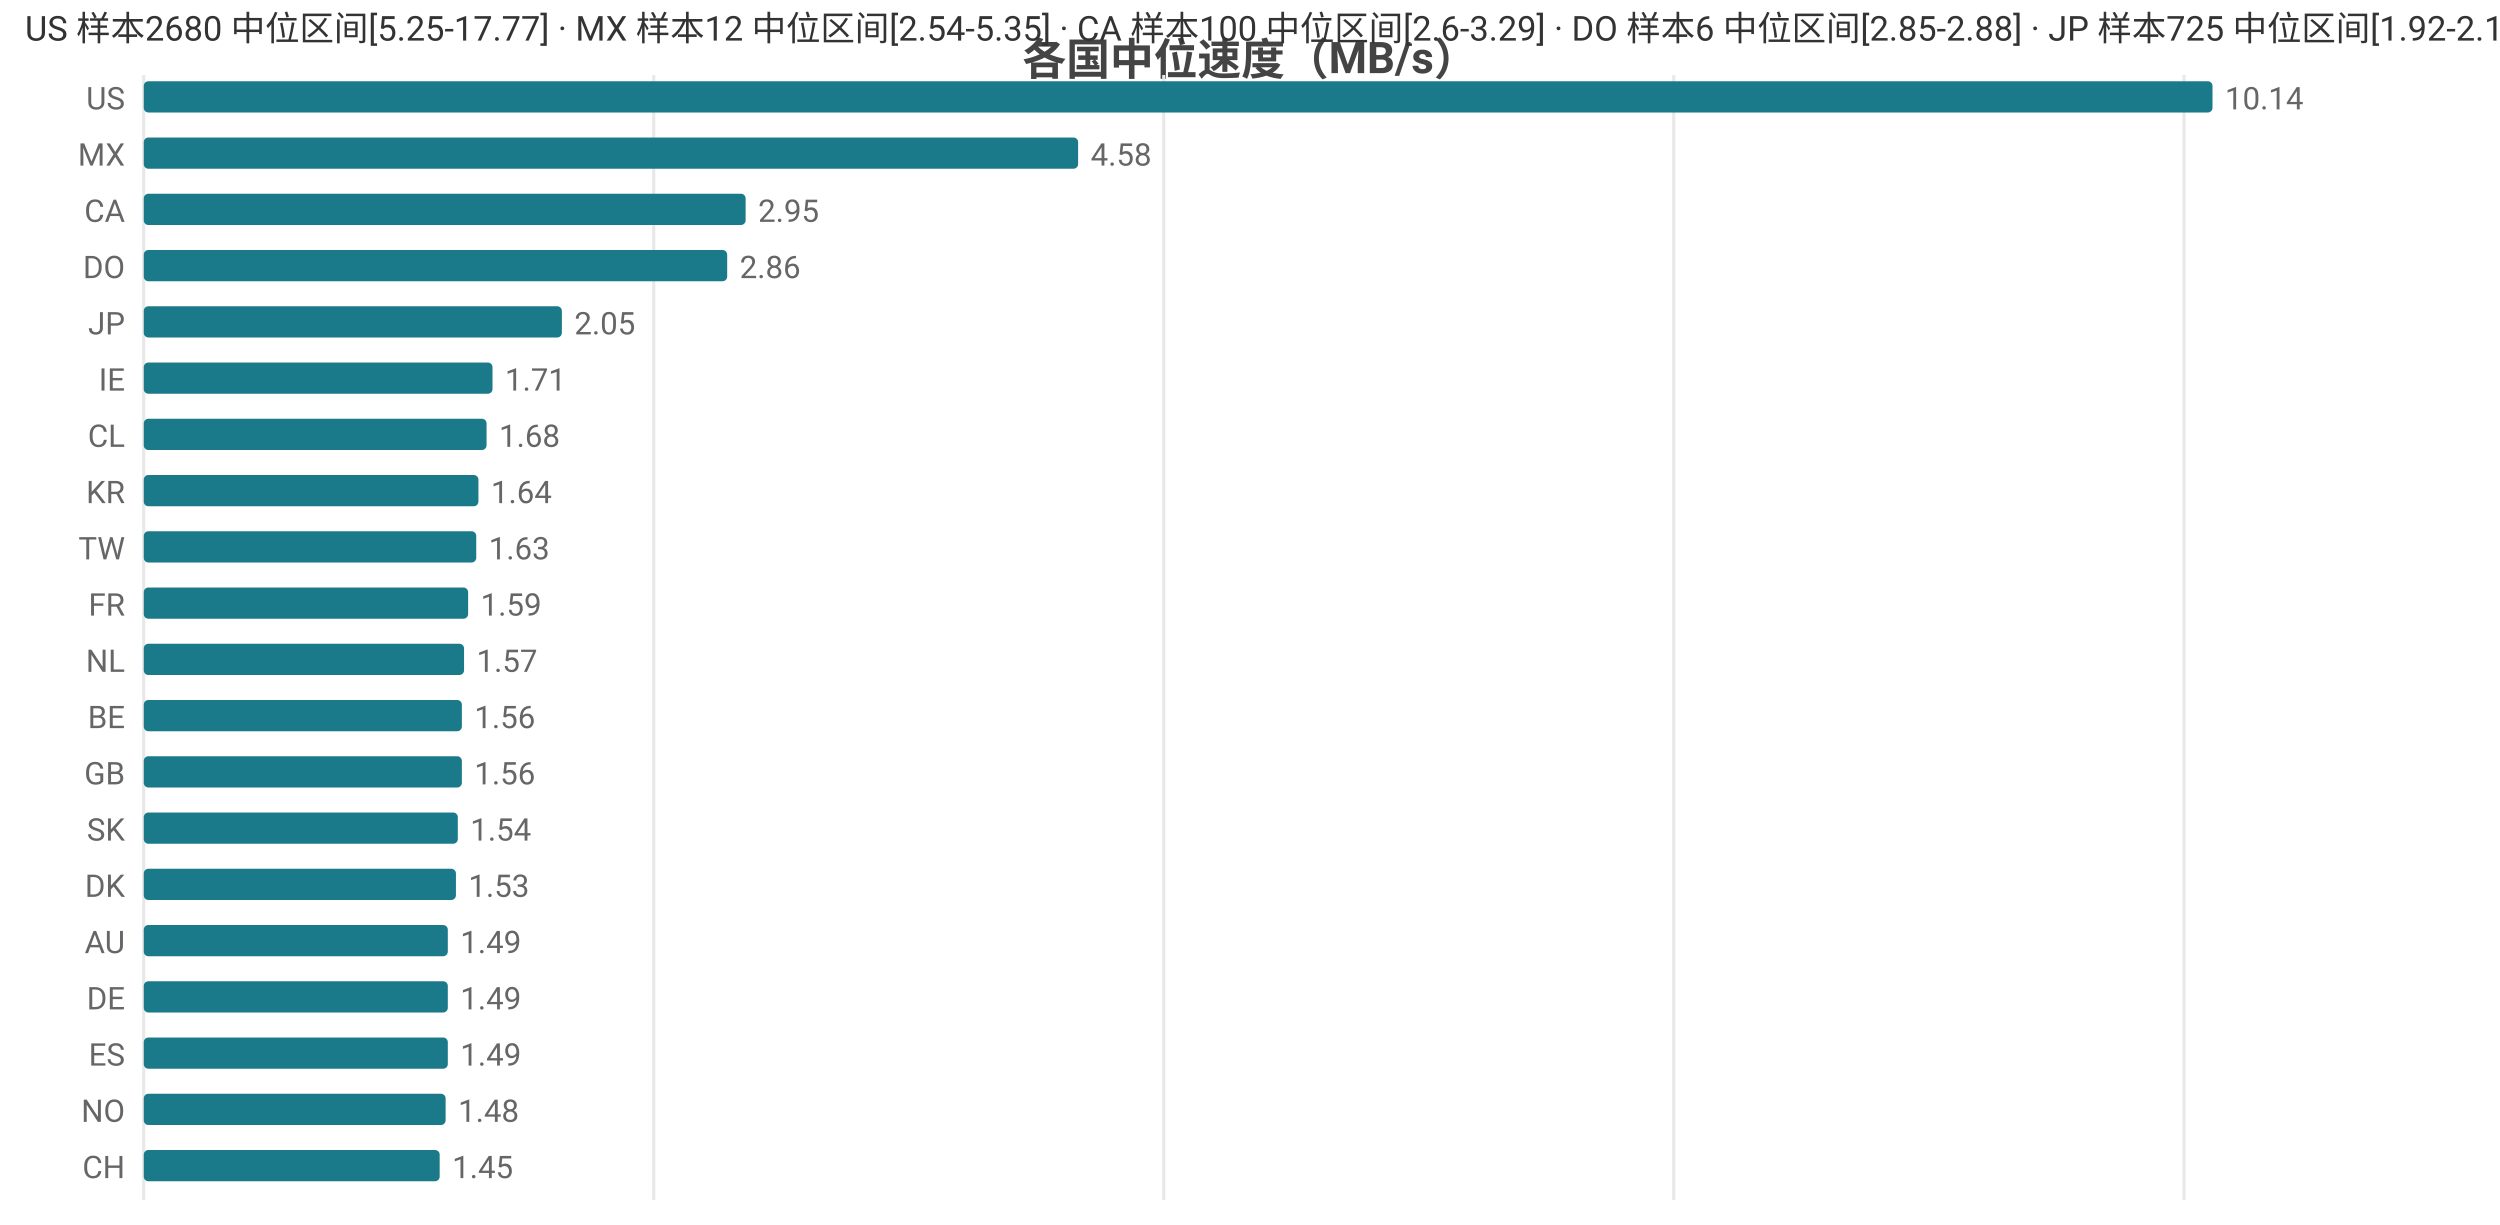
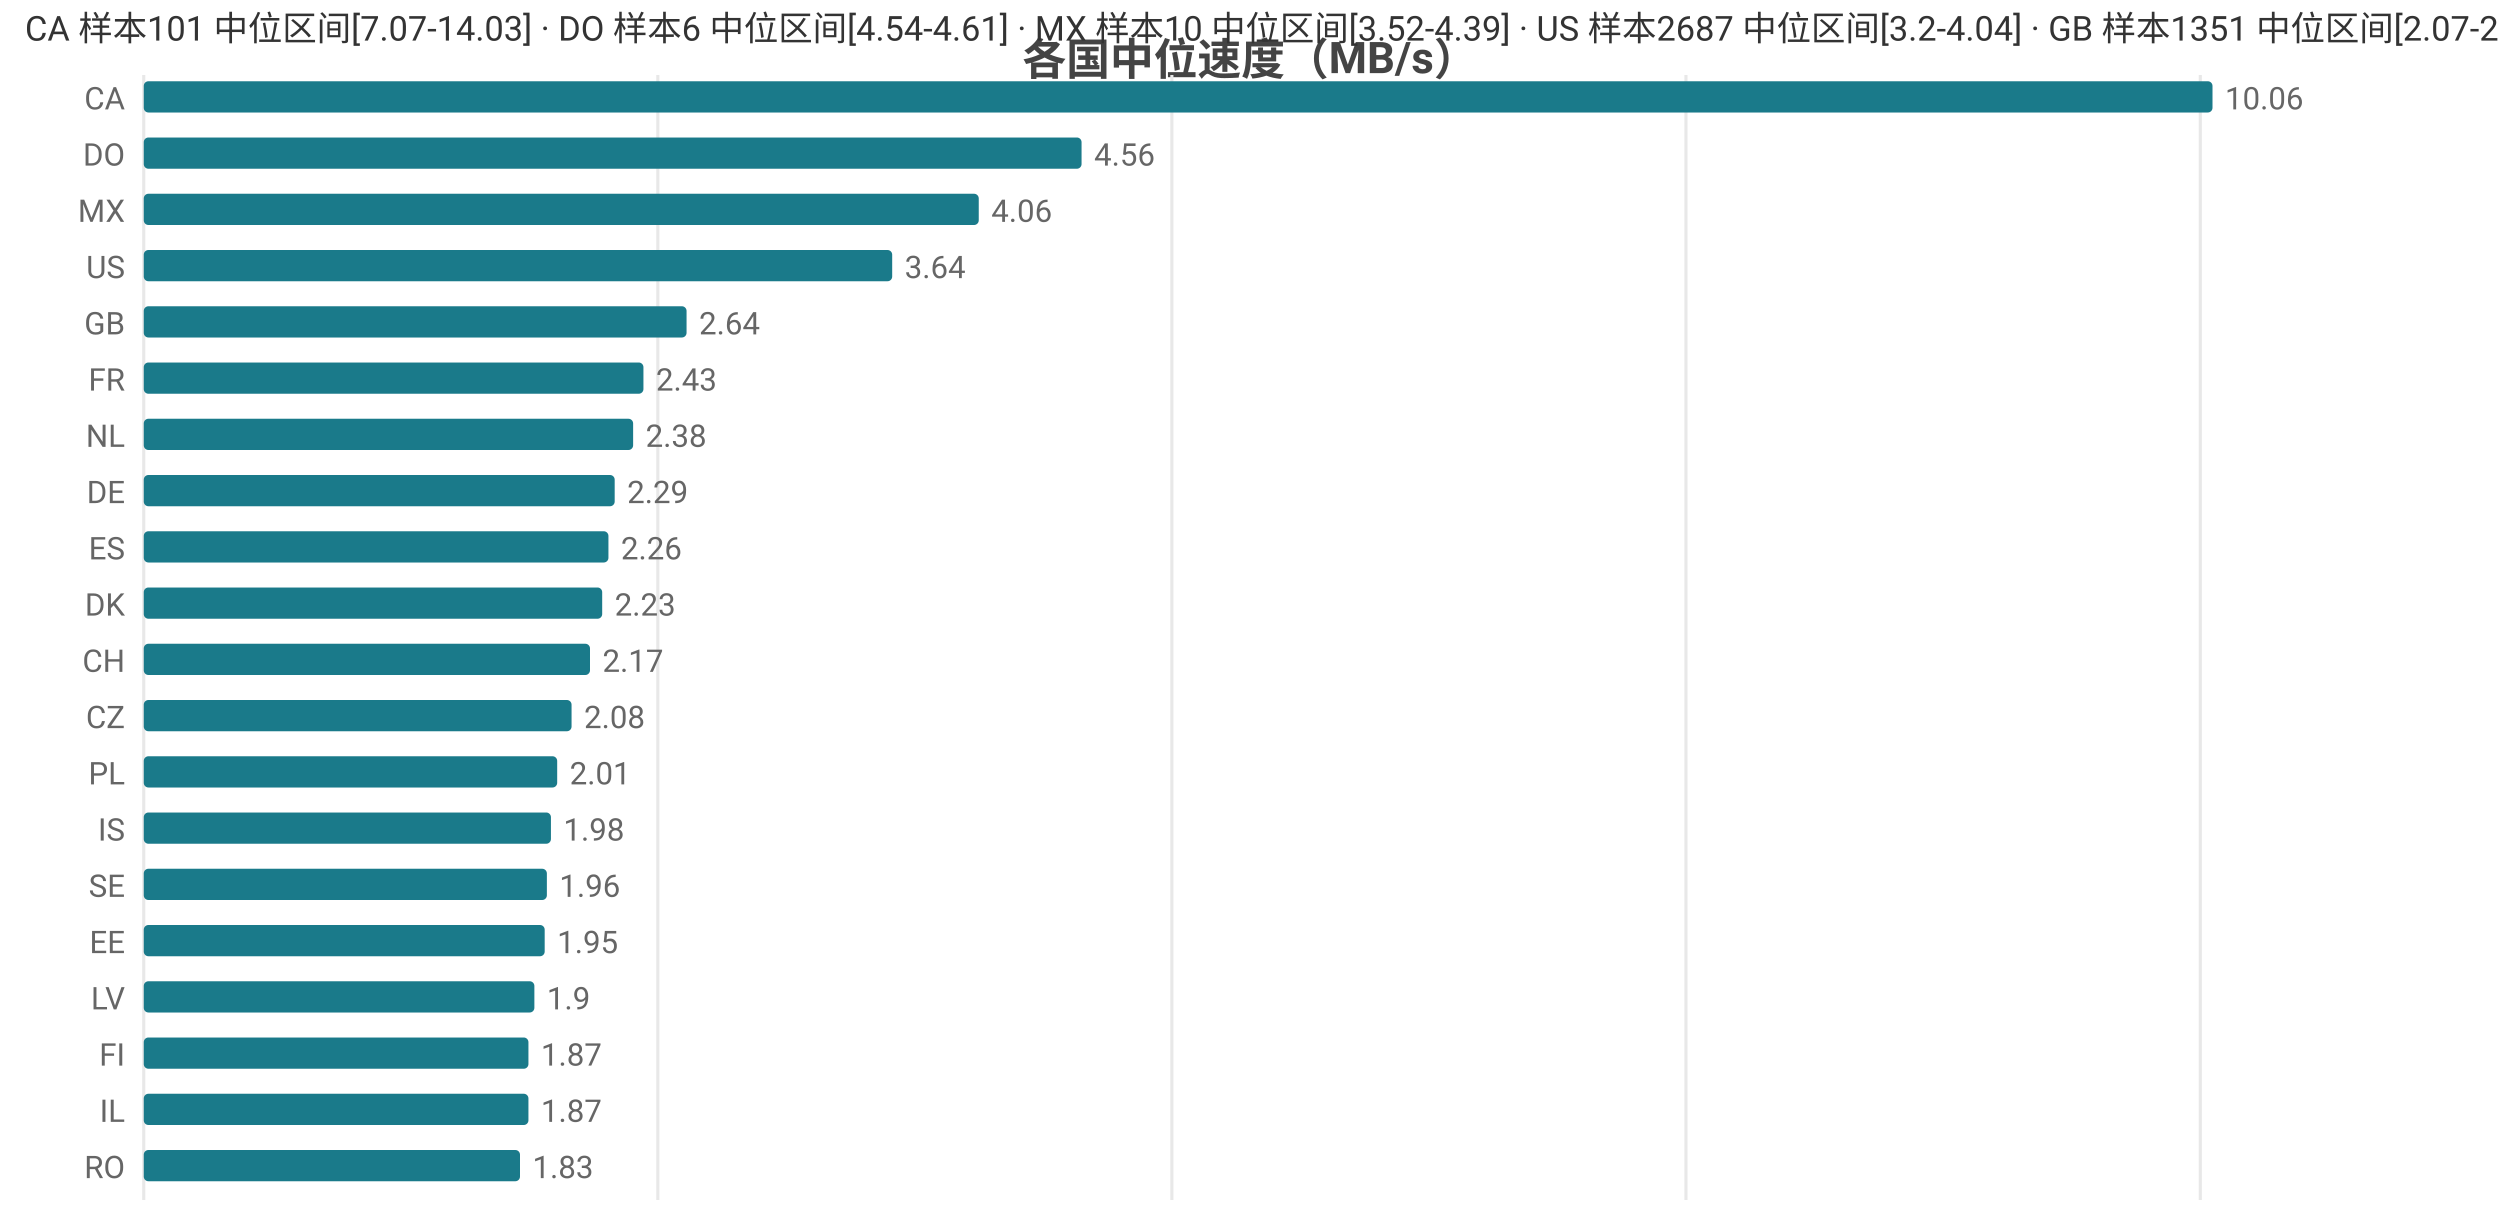
<svg xmlns="http://www.w3.org/2000/svg" width="800" height="392" viewBox="0 0 800 392">
  <rect width="800" height="392" fill="#ffffff" />
  <style>text{font-family:system-ui,-apple-system,'Segoe UI',Roboto,'PingFang SC','Microsoft YaHei','Noto Sans CJK SC',sans-serif}.g{stroke:#e8e8e8;stroke-width:1}.a{stroke:#999;stroke-width:1}.t{font-size:10px;fill:#666}.m{font-size:10px;text-anchor:middle;fill:#666}.e{font-size:10px;text-anchor:end;fill:#666}.l{font-size:11px;fill:#333}.tt{font-size:14px;font-weight:600;text-anchor:middle;fill:#444}.em{font-size:13px;text-anchor:middle;fill:#999}</style>
  <text class="tt" x="400.0" y="24">各国中位速度（MB/s）</text>
  <line class="g" x1="46" y1="24" x2="46" y2="384" />
-   <line class="g" x1="209.2" y1="24" x2="209.2" y2="384" />
-   <line class="g" x1="372.4" y1="24" x2="372.4" y2="384" />
-   <line class="g" x1="535.6" y1="24" x2="535.6" y2="384" />
-   <line class="g" x1="698.9" y1="24" x2="698.9" y2="384" />
-   <text class="e" x="40" y="35">US</text>
+   <line class="g" x1="210.5" y1="24" x2="210.5" y2="384" />
+   <line class="g" x1="375.0" y1="24" x2="375.0" y2="384" />
+   <line class="g" x1="539.5" y1="24" x2="539.5" y2="384" />
+   <line class="g" x1="704.1" y1="24" x2="704.1" y2="384" />
+   <text class="e" x="40" y="35">CA</text>
  <rect x="46" y="26" width="662" height="10" fill="#1a7a8a" rx="1.5" />
-   <text class="t" x="712" y="35">10.14</text>
-   <text class="e" x="40" y="53">MX</text>
-   <rect x="46" y="44" width="299.0" height="10" fill="#1a7a8a" rx="1.5" />
-   <text class="t" x="349.0" y="53">4.58</text>
-   <text class="e" x="40" y="71">CA</text>
-   <rect x="46" y="62" width="192.6" height="10" fill="#1a7a8a" rx="1.5" />
-   <text class="t" x="242.6" y="71">2.95</text>
-   <text class="e" x="40" y="89">DO</text>
-   <rect x="46" y="80" width="186.7" height="10" fill="#1a7a8a" rx="1.5" />
-   <text class="t" x="236.7" y="89">2.86</text>
-   <text class="e" x="40" y="107">JP</text>
-   <rect x="46" y="98" width="133.8" height="10" fill="#1a7a8a" rx="1.5" />
-   <text class="t" x="183.8" y="107">2.05</text>
-   <text class="e" x="40" y="125">IE</text>
-   <rect x="46" y="116" width="111.6" height="10" fill="#1a7a8a" rx="1.5" />
-   <text class="t" x="161.6" y="125">1.71</text>
-   <text class="e" x="40" y="143">CL</text>
-   <rect x="46" y="134" width="109.7" height="10" fill="#1a7a8a" rx="1.5" />
-   <text class="t" x="159.7" y="143">1.68</text>
-   <text class="e" x="40" y="161">KR</text>
-   <rect x="46" y="152" width="107.1" height="10" fill="#1a7a8a" rx="1.5" />
-   <text class="t" x="157.1" y="161">1.64</text>
-   <text class="e" x="40" y="179">TW</text>
-   <rect x="46" y="170" width="106.4" height="10" fill="#1a7a8a" rx="1.5" />
-   <text class="t" x="156.4" y="179">1.63</text>
-   <text class="e" x="40" y="197">FR</text>
-   <rect x="46" y="188" width="103.8" height="10" fill="#1a7a8a" rx="1.5" />
-   <text class="t" x="153.8" y="197">1.59</text>
-   <text class="e" x="40" y="215">NL</text>
-   <rect x="46" y="206" width="102.5" height="10" fill="#1a7a8a" rx="1.5" />
-   <text class="t" x="152.5" y="215">1.57</text>
-   <text class="e" x="40" y="233">BE</text>
-   <rect x="46" y="224" width="101.8" height="10" fill="#1a7a8a" rx="1.5" />
-   <text class="t" x="151.8" y="233">1.56</text>
-   <text class="e" x="40" y="251">GB</text>
-   <rect x="46" y="242" width="101.8" height="10" fill="#1a7a8a" rx="1.5" />
-   <text class="t" x="151.8" y="251">1.56</text>
-   <text class="e" x="40" y="269">SK</text>
-   <rect x="46" y="260" width="100.5" height="10" fill="#1a7a8a" rx="1.5" />
-   <text class="t" x="150.5" y="269">1.54</text>
-   <text class="e" x="40" y="287">DK</text>
-   <rect x="46" y="278" width="99.9" height="10" fill="#1a7a8a" rx="1.5" />
-   <text class="t" x="149.9" y="287">1.53</text>
-   <text class="e" x="40" y="305">AU</text>
-   <rect x="46" y="296" width="97.3" height="10" fill="#1a7a8a" rx="1.5" />
-   <text class="t" x="147.3" y="305">1.49</text>
-   <text class="e" x="40" y="323">DE</text>
-   <rect x="46" y="314" width="97.3" height="10" fill="#1a7a8a" rx="1.5" />
-   <text class="t" x="147.3" y="323">1.49</text>
-   <text class="e" x="40" y="341">ES</text>
-   <rect x="46" y="332" width="97.3" height="10" fill="#1a7a8a" rx="1.5" />
-   <text class="t" x="147.3" y="341">1.49</text>
-   <text class="e" x="40" y="359">NO</text>
-   <rect x="46" y="350" width="96.6" height="10" fill="#1a7a8a" rx="1.5" />
-   <text class="t" x="146.6" y="359">1.48</text>
-   <text class="e" x="40" y="377">CH</text>
-   <rect x="46" y="368" width="94.7" height="10" fill="#1a7a8a" rx="1.5" />
-   <text class="t" x="144.7" y="377">1.45</text>
-   <text class="l" x="8" y="13">US 样本2680 中位区间[5.25-17.77] · MX 样本12 中位区间[2.54-5.35] · CA 样本100 中位区间[2.6-3.29] · DO 样本6 中位区间[2.85-2.88] · JP 样本725 中位区间[1.92-2.1]</text>
+   <text class="t" x="712" y="35">10.06</text>
+   <text class="e" x="40" y="53">DO</text>
+   <rect x="46" y="44" width="300.1" height="10" fill="#1a7a8a" rx="1.5" />
+   <text class="t" x="350.1" y="53">4.56</text>
+   <text class="e" x="40" y="71">MX</text>
+   <rect x="46" y="62" width="267.2" height="10" fill="#1a7a8a" rx="1.5" />
+   <text class="t" x="317.2" y="71">4.06</text>
+   <text class="e" x="40" y="89">US</text>
+   <rect x="46" y="80" width="239.5" height="10" fill="#1a7a8a" rx="1.5" />
+   <text class="t" x="289.5" y="89">3.64</text>
+   <text class="e" x="40" y="107">GB</text>
+   <rect x="46" y="98" width="173.7" height="10" fill="#1a7a8a" rx="1.5" />
+   <text class="t" x="223.7" y="107">2.64</text>
+   <text class="e" x="40" y="125">FR</text>
+   <rect x="46" y="116" width="159.9" height="10" fill="#1a7a8a" rx="1.5" />
+   <text class="t" x="209.9" y="125">2.43</text>
+   <text class="e" x="40" y="143">NL</text>
+   <rect x="46" y="134" width="156.6" height="10" fill="#1a7a8a" rx="1.5" />
+   <text class="t" x="206.6" y="143">2.38</text>
+   <text class="e" x="40" y="161">DE</text>
+   <rect x="46" y="152" width="150.7" height="10" fill="#1a7a8a" rx="1.5" />
+   <text class="t" x="200.7" y="161">2.29</text>
+   <text class="e" x="40" y="179">ES</text>
+   <rect x="46" y="170" width="148.7" height="10" fill="#1a7a8a" rx="1.5" />
+   <text class="t" x="198.7" y="179">2.26</text>
+   <text class="e" x="40" y="197">DK</text>
+   <rect x="46" y="188" width="146.7" height="10" fill="#1a7a8a" rx="1.5" />
+   <text class="t" x="196.7" y="197">2.23</text>
+   <text class="e" x="40" y="215">CH</text>
+   <rect x="46" y="206" width="142.8" height="10" fill="#1a7a8a" rx="1.5" />
+   <text class="t" x="192.8" y="215">2.17</text>
+   <text class="e" x="40" y="233">CZ</text>
+   <rect x="46" y="224" width="136.9" height="10" fill="#1a7a8a" rx="1.5" />
+   <text class="t" x="186.9" y="233">2.08</text>
+   <text class="e" x="40" y="251">PL</text>
+   <rect x="46" y="242" width="132.3" height="10" fill="#1a7a8a" rx="1.5" />
+   <text class="t" x="182.3" y="251">2.01</text>
+   <text class="e" x="40" y="269">IS</text>
+   <rect x="46" y="260" width="130.3" height="10" fill="#1a7a8a" rx="1.5" />
+   <text class="t" x="180.3" y="269">1.98</text>
+   <text class="e" x="40" y="287">SE</text>
+   <rect x="46" y="278" width="129.0" height="10" fill="#1a7a8a" rx="1.5" />
+   <text class="t" x="179.0" y="287">1.96</text>
+   <text class="e" x="40" y="305">EE</text>
+   <rect x="46" y="296" width="128.3" height="10" fill="#1a7a8a" rx="1.5" />
+   <text class="t" x="178.3" y="305">1.95</text>
+   <text class="e" x="40" y="323">LV</text>
+   <rect x="46" y="314" width="125.0" height="10" fill="#1a7a8a" rx="1.5" />
+   <text class="t" x="175.0" y="323">1.9</text>
+   <text class="e" x="40" y="341">FI</text>
+   <rect x="46" y="332" width="123.1" height="10" fill="#1a7a8a" rx="1.5" />
+   <text class="t" x="173.1" y="341">1.87</text>
+   <text class="e" x="40" y="359">IL</text>
+   <rect x="46" y="350" width="123.1" height="10" fill="#1a7a8a" rx="1.5" />
+   <text class="t" x="173.1" y="359">1.87</text>
+   <text class="e" x="40" y="377">RO</text>
+   <rect x="46" y="368" width="120.4" height="10" fill="#1a7a8a" rx="1.5" />
+   <text class="t" x="170.4" y="377">1.83</text>
+   <text class="l" x="8" y="13">CA 样本101 中位区间[7.07-14.03] · DO 样本6 中位区间[4.54-4.61] · MX 样本10 中位区间[3.52-4.39] · US 样本2687 中位区间[3.2-4.04] · GB 样本1351 中位区间[2.07-2.72]</text>
</svg>
